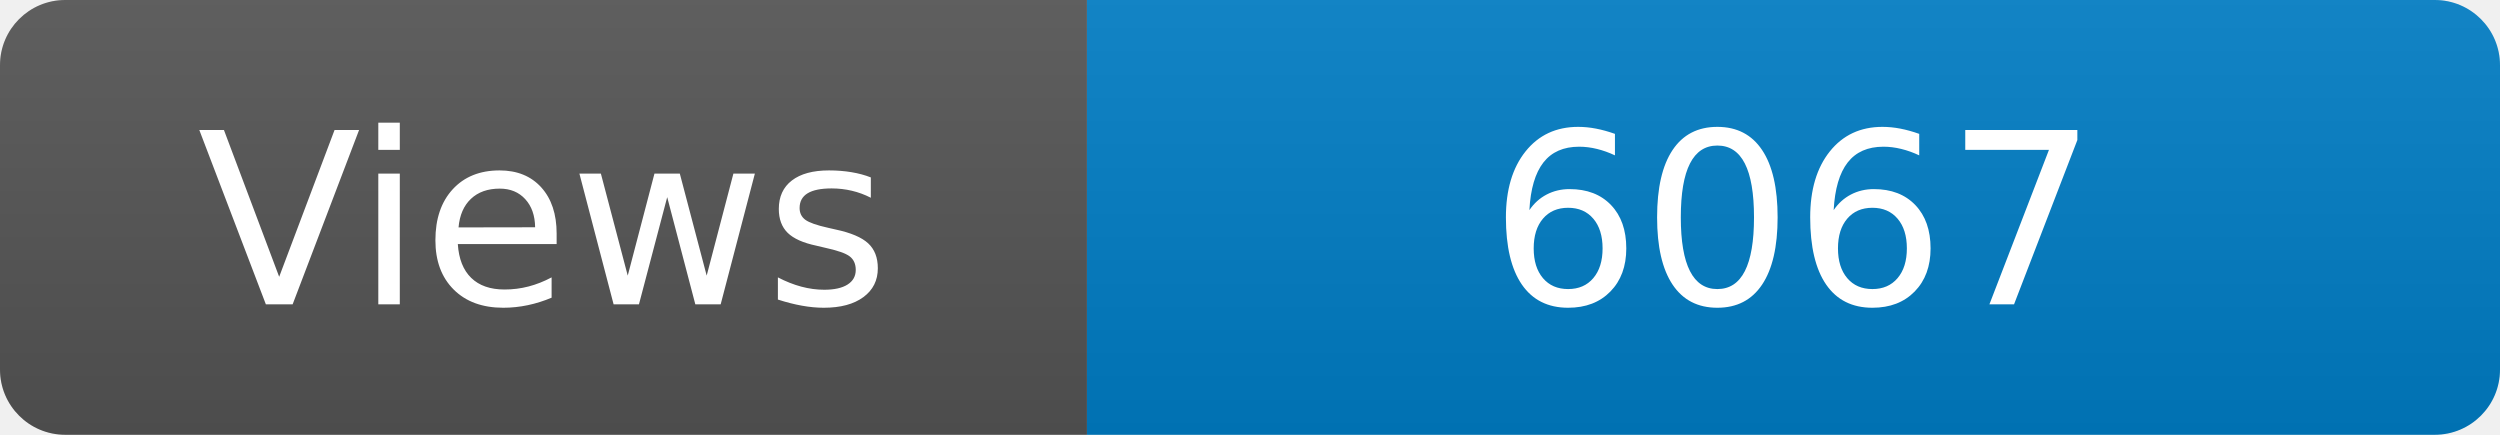
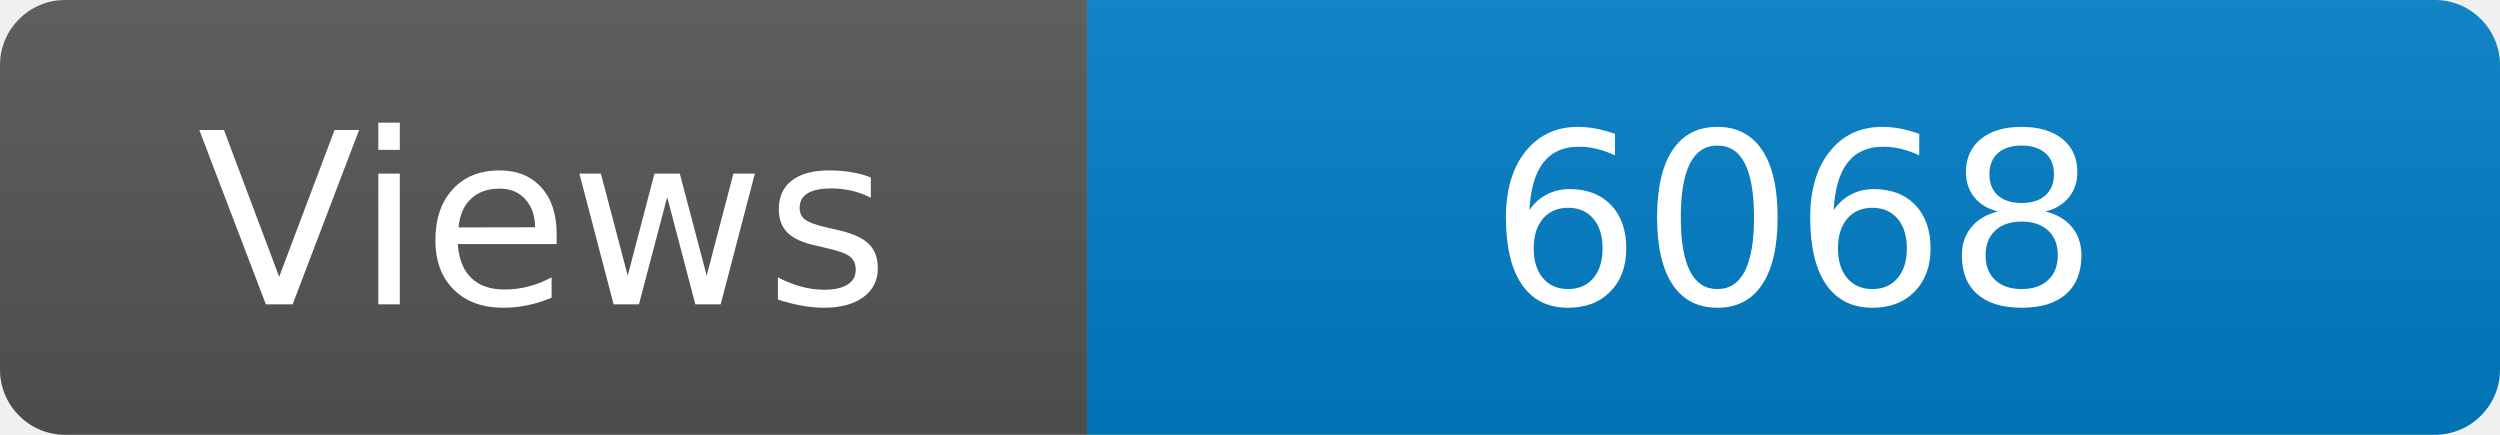
<svg xmlns="http://www.w3.org/2000/svg" width="115" height="20" role="img" aria-label="Maintained?: yes">
  <linearGradient id="s" x2="0" y2="100%">
    <stop offset="0" stop-color="#bbb" stop-opacity=".1" />
    <stop offset="1" stop-opacity=".1" />
  </linearGradient>
  <clipPath id="r">
    <rect width="115" height="20" rx="3" fill="#fff" />
  </clipPath>
  <g clip-path="url(#r)">
    <rect width="50" height="20" fill="#555" />
    <rect x="50" width="160" height="20" fill="#007ec6" />
    <rect width="115" height="20" fill="url(#s)" />
  </g>
  <g fill="#fff" text-anchor="middle" font-family="Verdana,Geneva,DejaVu Sans,sans-serif" font-size="110">
    <text x="250" y="140" transform="scale(.1)" fill="#fff">Views</text>
-     <text x="825" y="140" transform="scale(.1)" fill="#fff">6067</text>
+     <text x="825" y="140" transform="scale(.1)" fill="#fff">6068</text>
  </g>
</svg>
